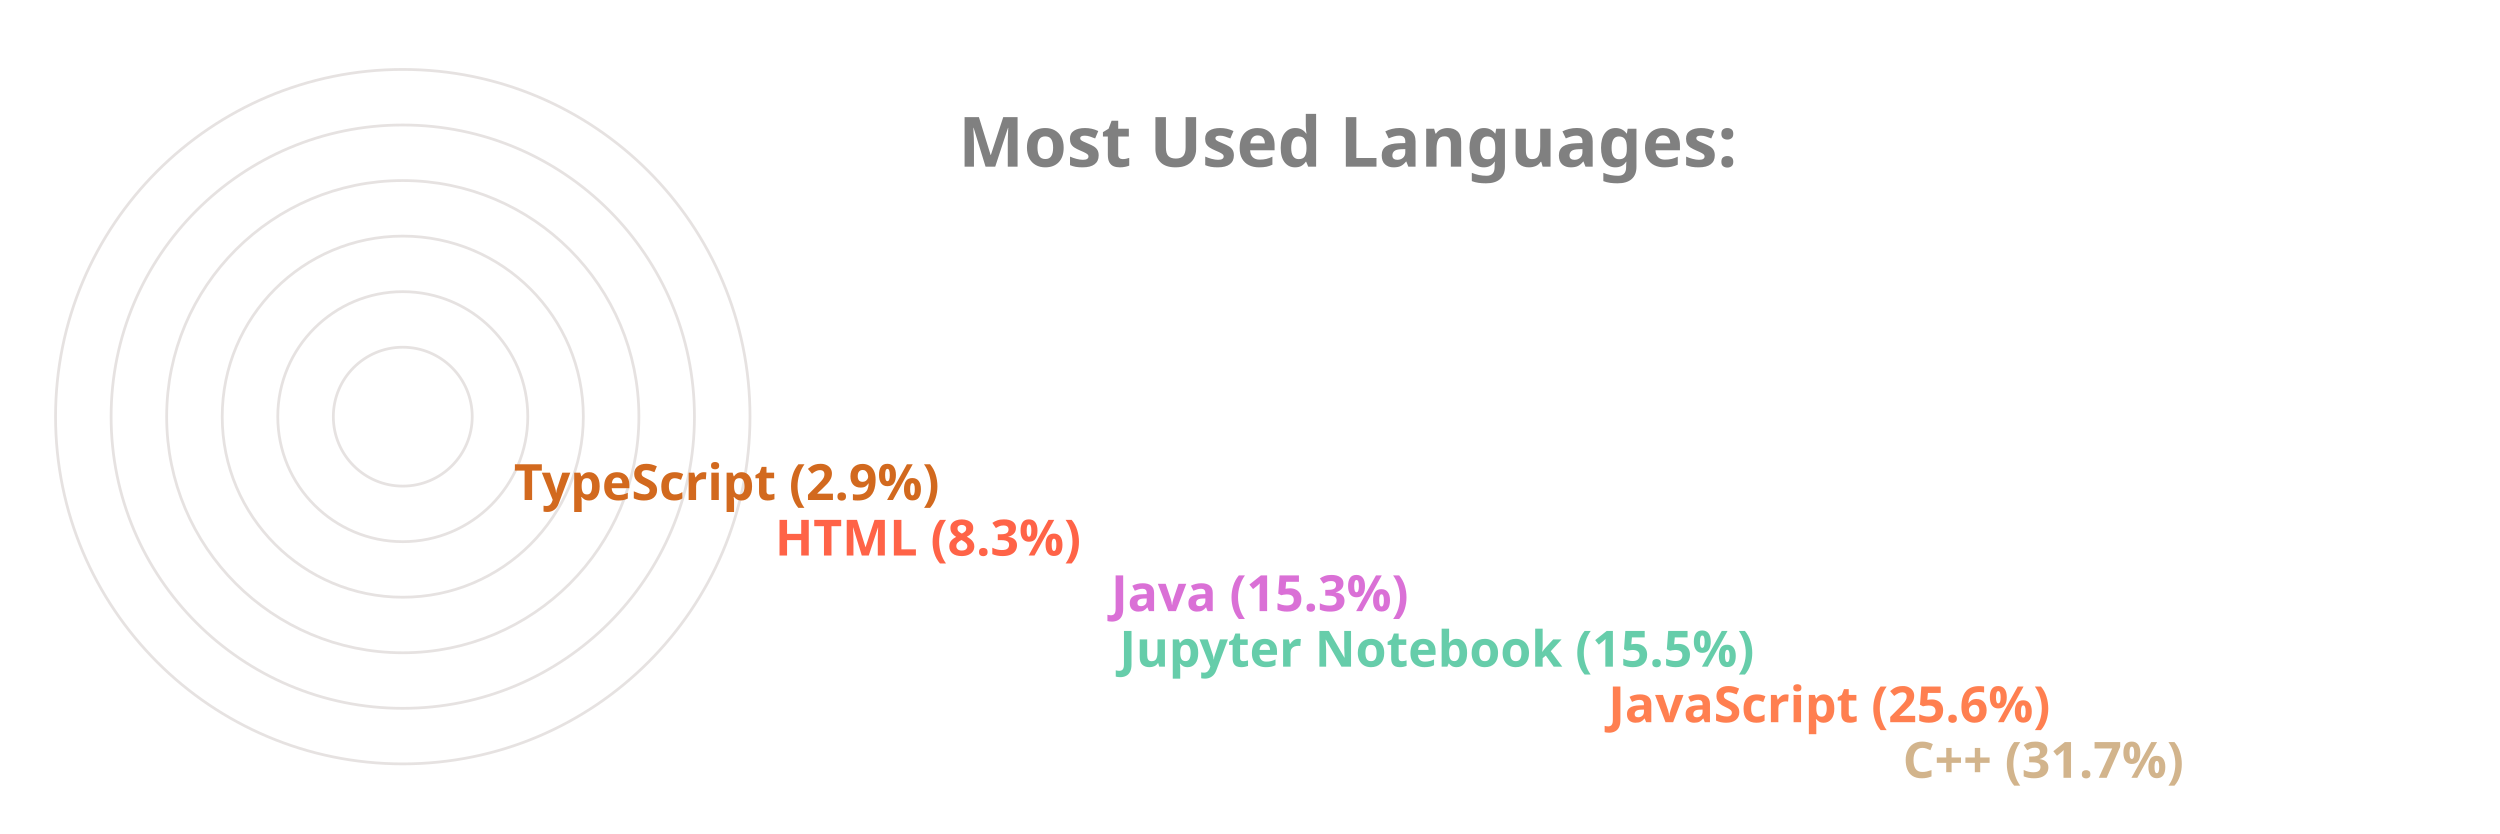
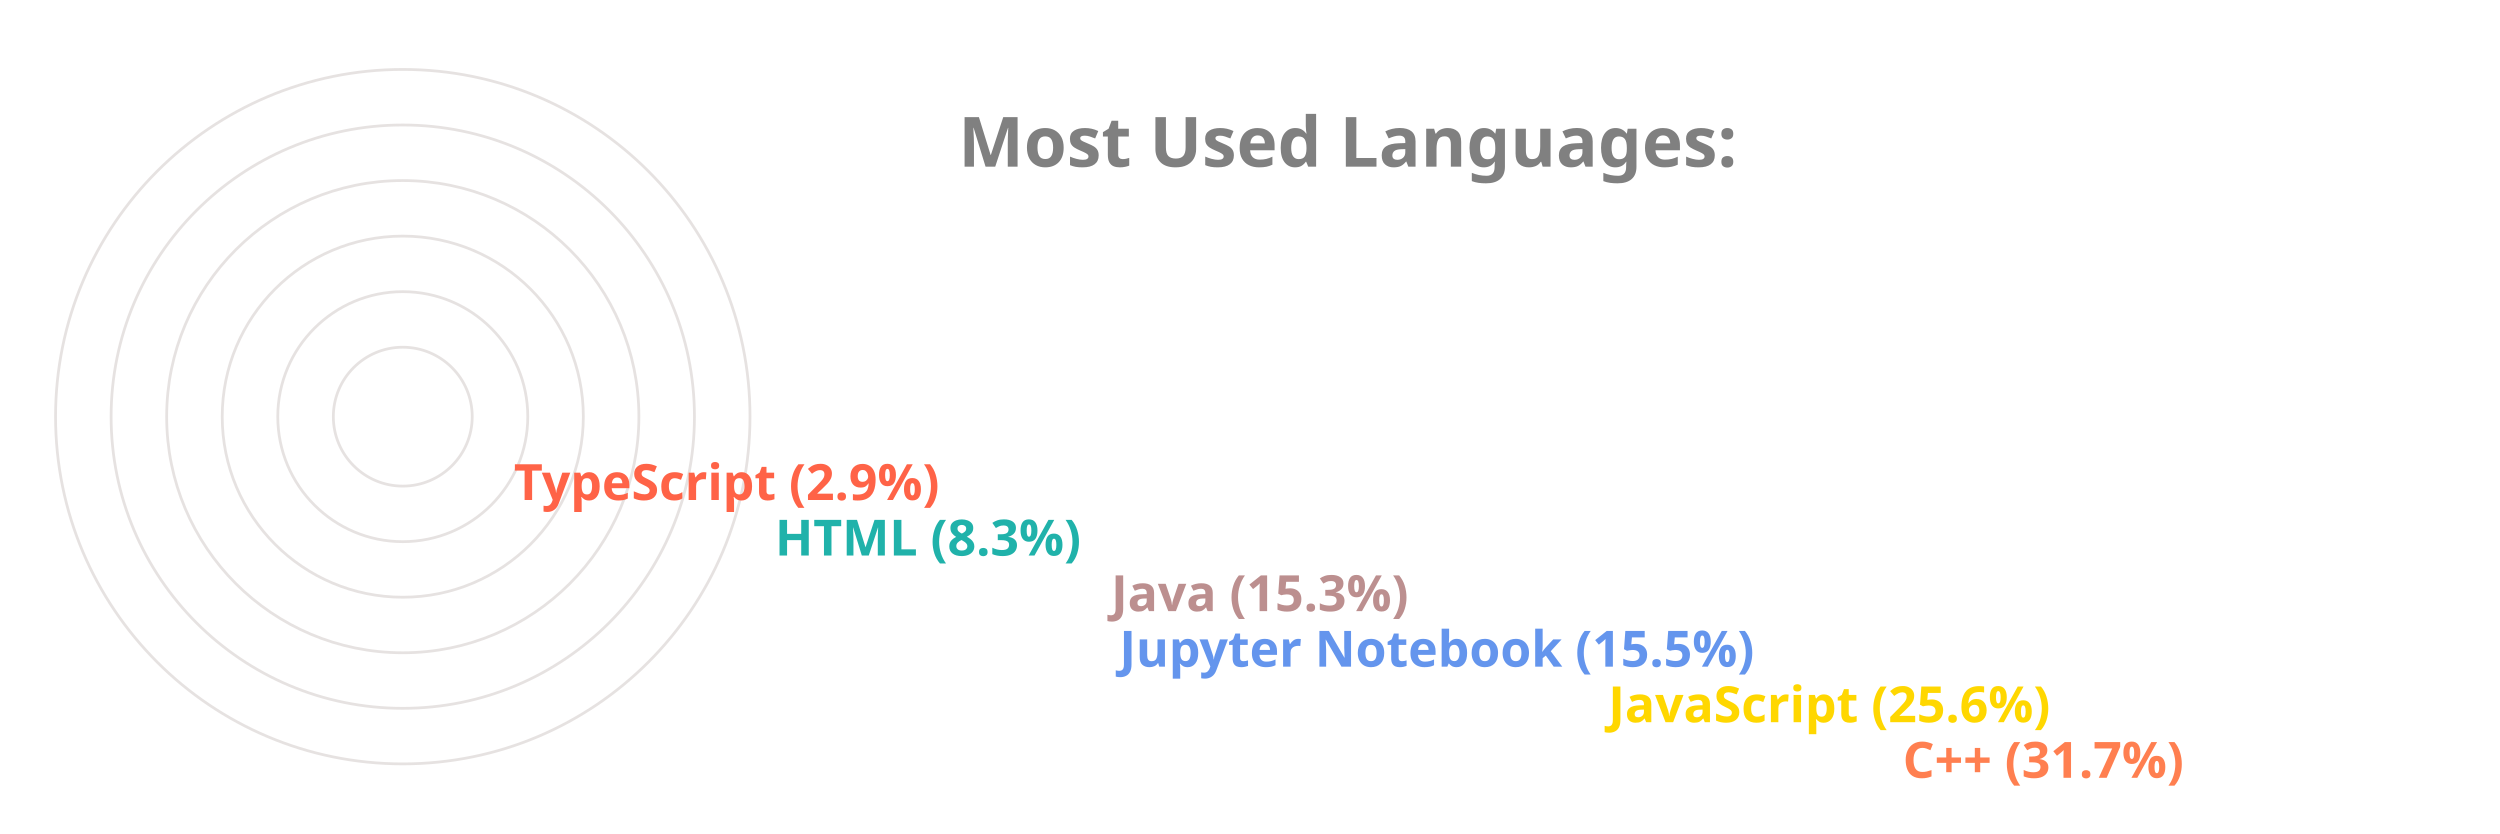
<svg xmlns="http://www.w3.org/2000/svg" viewBox="0 0 650 300" height="200px" width="600px">
  <style>
		.label {
			font: bold 25px sans-serif;
			color: #404040;
			-webkit-text-stroke: 1px white;
	  	}
		.name {
			font: bold 18px sans-serif;
			color: #404040;
	  	}

		.line {
			stroke-dasharray: 1000;
			stroke-dashoffset: 1000;
			animation: dash 3.5s ease-in-out forwards;	
			animation-iteration-count: infinite;
			animation-direction: alternate-reverse;
		}

		.path {
			stroke-dasharray: 1000;
			stroke-dashoffset: 1000;
			animation: dash 3.5s ease-in-out forwards;	
			animation-iteration-count: infinite;
			animation-direction: alternate-reverse;
		}
		  
		@keyframes dash {
			to {
				stroke-dashoffset: 0;
			}
		}

	</style>
  <g stroke="#E6E2E1" fill="none" stroke-width="1">
    <circle cx="20" cy="150" r="125" />
    <circle cx="20" cy="150" r="105" />
    <circle cx="20" cy="150" r="85" />
    <circle cx="20" cy="150" r="65" />
    <circle cx="20" cy="150" r="45" />
    <circle cx="20" cy="150" r="25" />
  </g>
  <g fill="none" stroke-width="20" class="line">
-     <line x2="550" y2="275" x1="20" y1="275" stroke="Tan" />
-     <line x2="444" y2="255" x1="20" y1="255" stroke="Coral" />
-     <line x2="268" y2="235" x1="20" y1="235" stroke="MediumAquaMarine" />
-     <line x2="265" y2="215" x1="20" y1="215" stroke="Orchid" />
-     <line x2="144" y2="195" x1="20" y1="195" stroke="Tomato" />
-     <line x2="50" y2="175" x1="20" y1="175" stroke="Chocolate" />
+     <line x2="550" y2="275" x1="20" y1="275" stroke="Coral" />
+     <line x2="444" y2="255" x1="20" y1="255" stroke="Gold" />
+     <line x2="268" y2="235" x1="20" y1="235" stroke="CornflowerBlue" />
+     <line x2="265" y2="215" x1="20" y1="215" stroke="RosyBrown" />
+     <line x2="144" y2="195" x1="20" y1="195" stroke="LightSeaGreen" />
+     <line x2="50" y2="175" x1="20" y1="175" stroke="Tomato" />
  </g>
  <g fill="none" stroke-width="20" stroke-linecap="round" class="path">
-     <path d="M 20 275 A 125 125 45 0 1 -86 83" stroke="Tan" />
-     <path d="M 20 255 A 105 105 45 0 1 -74 103" stroke="Coral" />
-     <path d="M 20 235 A 85 85 45 0 1 -61 126" stroke="MediumAquaMarine" />
-     <path d="M 20 215 A 65 65 45 0 1 -42 133" stroke="Orchid" />
-     <path d="M 20 195 A 45 45 45 0 1 -24 143" stroke="Tomato" />
-     <path d="M 20 175 A 25 25 45 0 1 -4 148" stroke="Chocolate" />
+     <path d="M 20 275 A 125 125 45 0 1 -86 83" stroke="Coral" />
+     <path d="M 20 255 A 105 105 45 0 1 -74 103" stroke="Gold" />
+     <path d="M 20 235 A 85 85 45 0 1 -61 126" stroke="CornflowerBlue" />
+     <path d="M 20 215 A 65 65 45 0 1 -42 133" stroke="RosyBrown" />
+     <path d="M 20 195 A 45 45 45 0 1 -24 143" stroke="LightSeaGreen" />
+     <path d="M 20 175 A 25 25 45 0 1 -4 148" stroke="Tomato" />
  </g>
  <g class="name">
-     <text x="560" y="280" fill="Tan">C++ (31.7%)</text>
-     <text x="454" y="260" fill="Coral">JavaScript (25.6%)</text>
-     <text x="278" y="240" fill="MediumAquaMarine">Jupyter Notebook (15.5%)</text>
-     <text x="275" y="220" fill="Orchid">Java (15.3%)</text>
-     <text x="154" y="200" fill="Tomato">HTML (8.3%)</text>
-     <text x="60" y="180" fill="Chocolate">TypeScript (2.9%)</text>
+     <text x="560" y="280" fill="Coral">C++ (31.7%)</text>
+     <text x="454" y="260" fill="Gold">JavaScript (25.6%)</text>
+     <text x="278" y="240" fill="CornflowerBlue">Jupyter Notebook (15.5%)</text>
+     <text x="275" y="220" fill="RosyBrown">Java (15.3%)</text>
+     <text x="154" y="200" fill="LightSeaGreen">HTML (8.3%)</text>
+     <text x="60" y="180" fill="Tomato">TypeScript (2.9%)</text>
  </g>
  <g class="label">
    <text x="220" y="60" fill="grey">Most Used Languages:</text>
  </g>
</svg>
